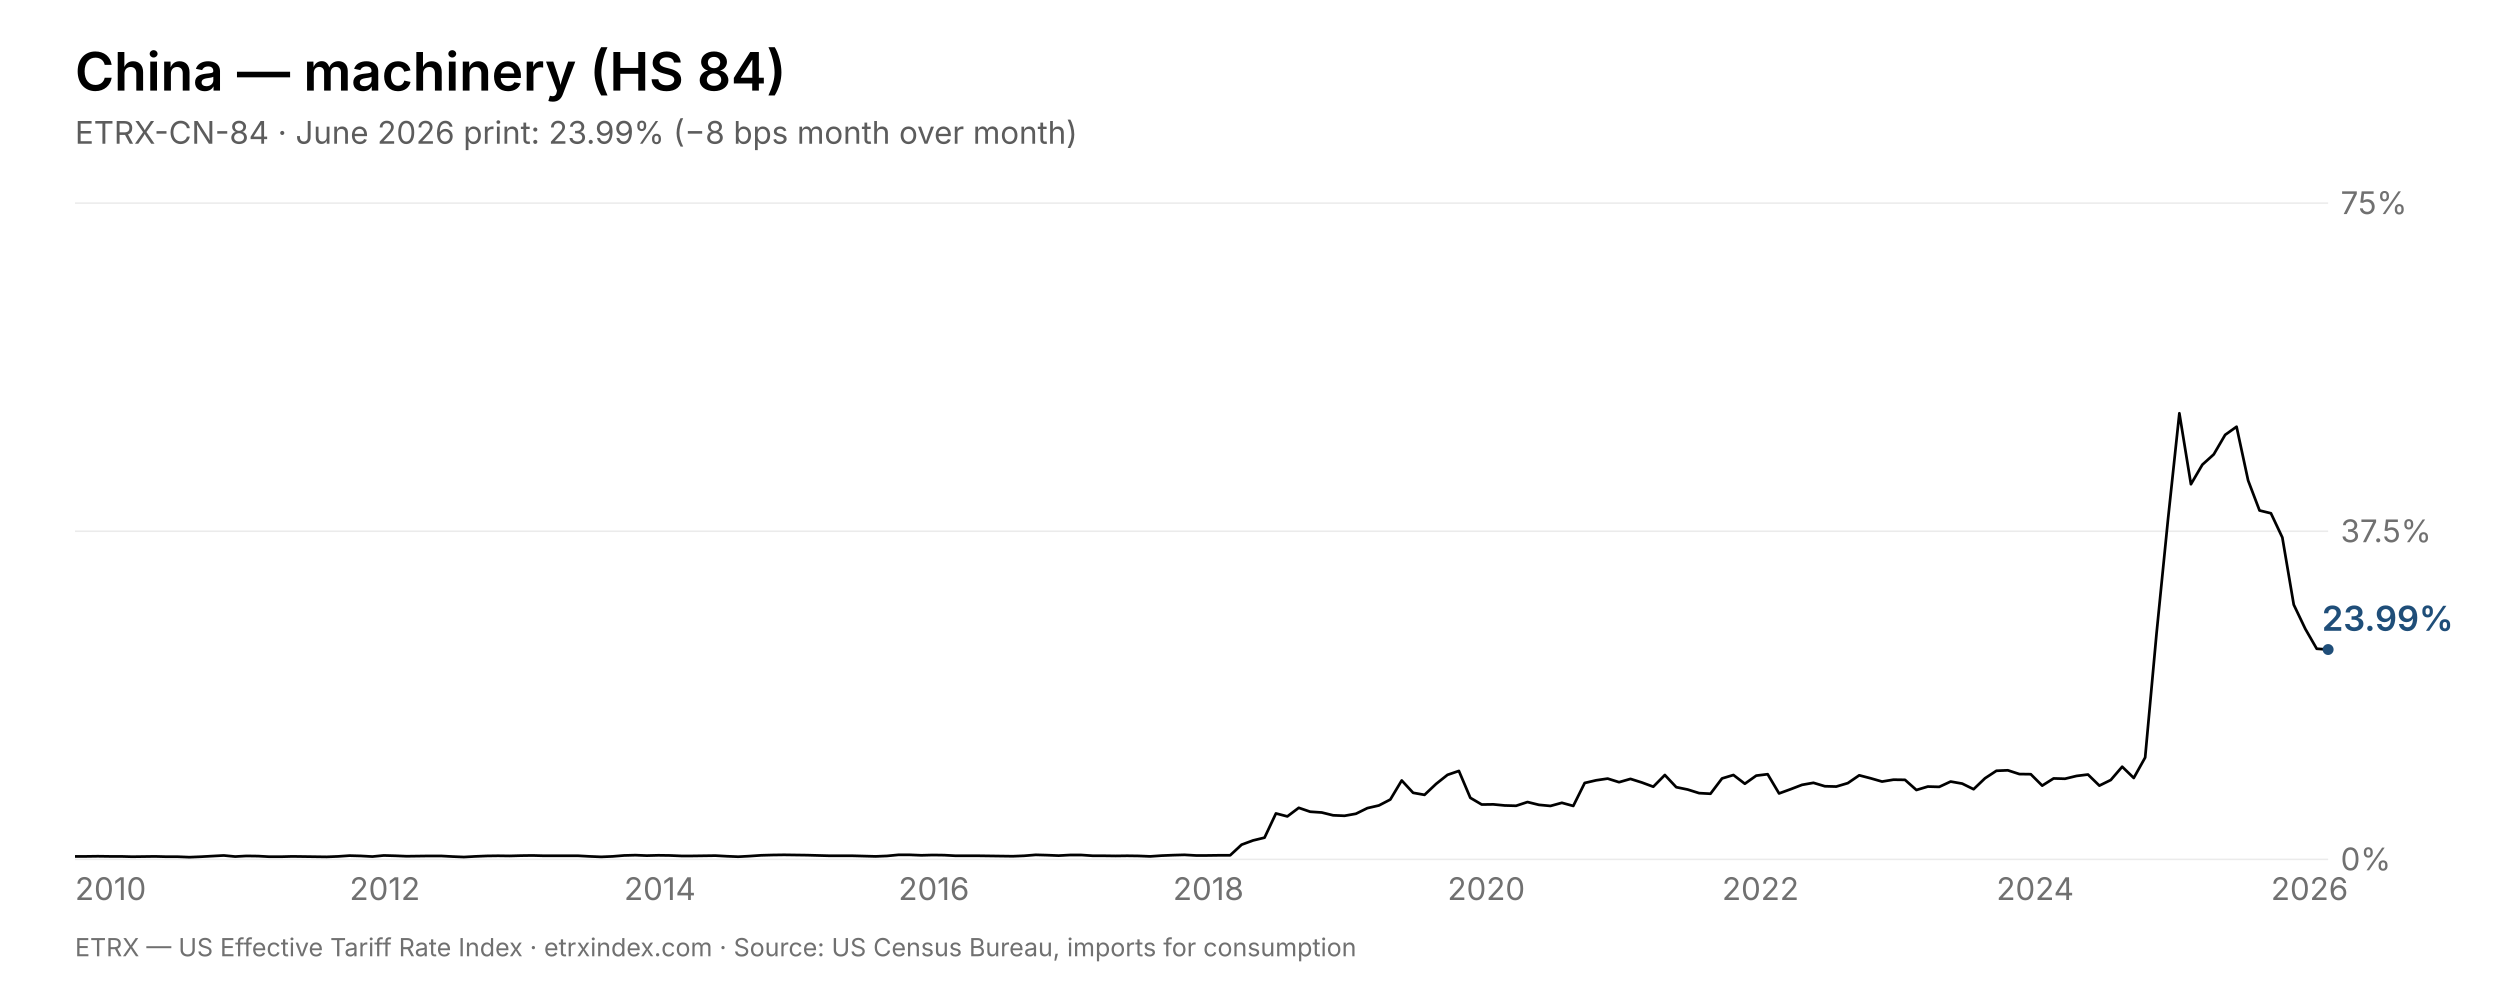
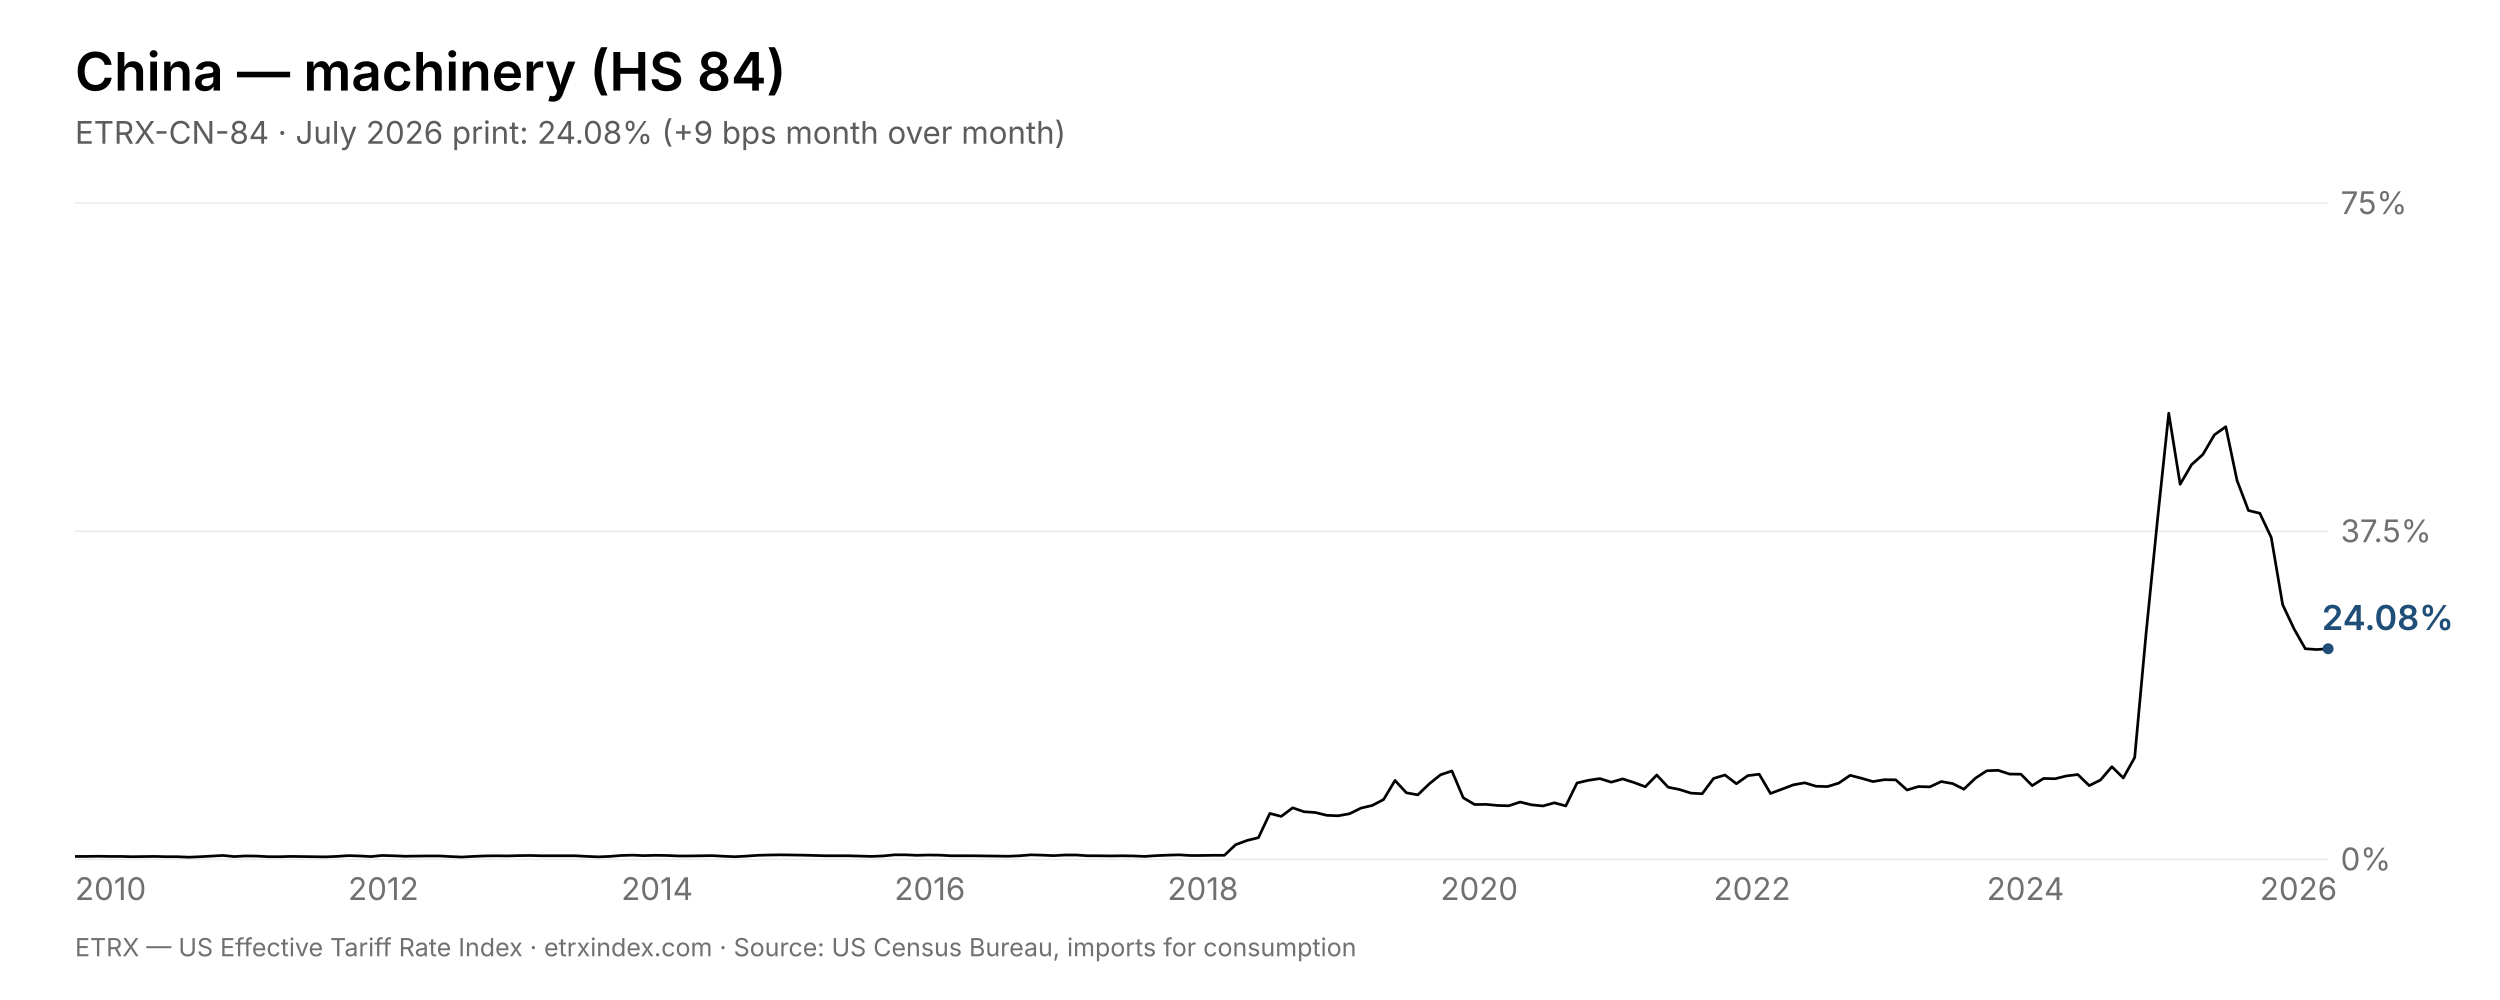
<svg xmlns="http://www.w3.org/2000/svg" viewBox="0 0 1600 640" width="1600" height="640" font-family="Inter, Helvetica, Arial, sans-serif">
  <rect width="1600" height="640" fill="#fff" />
  <text x="48" y="58" font-size="34" font-weight="600" fill="#000000">China — machinery (HS 84)</text>
-   <text x="48" y="92" font-size="20" fill="rgba(0,0,0,0.64)">ETRX-CN-84 · June 2026 print: 23.99% (−8 bps month over month)</text>
+   <text x="48" y="92" font-size="20" fill="rgba(0,0,0,0.64)">ETRX-CN-84 · July 2026 print: 24.08% (+9 bps month over month)</text>
  <line x1="48" y1="550.0" x2="1490" y2="550.0" stroke="rgba(0,0,0,0.08)" stroke-width="1" />
  <text x="1498" y="557.0" font-size="20" fill="rgba(0,0,0,0.56)">0%</text>
  <line x1="48" y1="340.0" x2="1490" y2="340.0" stroke="rgba(0,0,0,0.08)" stroke-width="1" />
  <text x="1498" y="347.0" font-size="20" fill="rgba(0,0,0,0.56)">37.5%</text>
  <line x1="48" y1="130.0" x2="1490" y2="130.0" stroke="rgba(0,0,0,0.08)" stroke-width="1" />
  <text x="1498" y="137.0" font-size="20" fill="rgba(0,0,0,0.56)">75%</text>
  <text x="48.0" y="576" font-size="20" fill="rgba(0,0,0,0.56)">2010</text>
-   <text x="223.7" y="576" font-size="20" fill="rgba(0,0,0,0.56)">2012</text>
-   <text x="399.4" y="576" font-size="20" fill="rgba(0,0,0,0.56)">2014</text>
-   <text x="575.0" y="576" font-size="20" fill="rgba(0,0,0,0.56)">2016</text>
-   <text x="750.7" y="576" font-size="20" fill="rgba(0,0,0,0.56)">2018</text>
-   <text x="926.4" y="576" font-size="20" fill="rgba(0,0,0,0.56)">2020</text>
-   <text x="1102.1" y="576" font-size="20" fill="rgba(0,0,0,0.56)">2022</text>
-   <text x="1277.7" y="576" font-size="20" fill="rgba(0,0,0,0.56)">2024</text>
-   <text x="1453.4" y="576" font-size="20" fill="rgba(0,0,0,0.56)">2026</text>
-   <polyline points="48.0,548.1 55.3,548.1 62.6,548.0 70.0,548.1 77.3,548.1 84.6,548.3 91.9,548.2 99.2,548.1 106.6,548.3 113.9,548.3 121.2,548.6 128.5,548.3 135.8,547.9 143.2,547.5 150.5,548.2 157.8,547.8 165.1,547.9 172.4,548.3 179.8,548.3 187.1,548.1 194.4,548.2 201.7,548.3 209.0,548.4 216.4,548.1 223.7,547.6 231.0,547.8 238.3,548.2 245.6,547.5 253.0,547.7 260.3,548.0 267.6,547.9 274.9,547.8 282.2,547.8 289.6,548.2 296.9,548.5 304.2,548.1 311.5,547.8 318.8,547.7 326.2,547.8 333.5,547.6 340.8,547.5 348.1,547.7 355.4,547.7 362.8,547.7 370.1,547.7 377.4,548.1 384.7,548.4 392.0,548.1 399.4,547.5 406.7,547.3 414.0,547.6 421.3,547.4 428.6,547.5 435.9,547.8 443.3,547.8 450.6,547.7 457.9,547.6 465.2,548.0 472.5,548.3 479.9,547.9 487.2,547.4 494.5,547.2 501.8,547.1 509.1,547.2 516.5,547.3 523.8,547.5 531.1,547.7 538.4,547.7 545.7,547.7 553.1,547.9 560.4,548.1 567.7,547.8 575.0,547.1 582.3,547.1 589.7,547.4 597.0,547.2 604.3,547.3 611.6,547.7 618.9,547.7 626.3,547.7 633.6,547.8 640.9,547.9 648.2,548.0 655.5,547.7 662.9,547.1 670.2,547.3 677.5,547.6 684.8,547.2 692.1,547.2 699.5,547.7 706.8,547.7 714.1,547.8 721.4,547.7 728.7,547.8 736.1,548.1 743.4,547.6 750.7,547.3 758.0,547.1 765.3,547.5 772.7,547.5 780.0,547.4 787.3,547.4 794.6,540.6 801.9,537.9 809.3,536.1 816.6,520.6 823.9,522.5 831.2,517.0 838.5,519.5 845.9,520.0 853.2,521.8 860.5,522.1 867.8,520.8 875.1,517.2 882.5,515.5 889.8,511.7 897.1,499.5 904.4,507.4 911.7,508.7 919.1,501.7 926.4,495.9 933.7,493.4 941.0,510.6 948.3,514.9 955.7,514.8 963.0,515.5 970.3,515.7 977.6,513.3 984.9,515.1 992.3,515.8 999.6,513.8 1006.9,515.8 1014.2,501.1 1021.5,499.4 1028.9,498.3 1036.2,500.6 1043.5,498.5 1050.8,500.8 1058.1,503.5 1065.5,496.0 1072.8,503.8 1080.1,505.3 1087.4,507.6 1094.7,508.0 1102.1,498.2 1109.4,496.0 1116.7,501.6 1124.0,496.4 1131.3,495.5 1138.6,507.8 1146.0,505.1 1153.3,502.3 1160.6,501.0 1167.9,503.2 1175.2,503.4 1182.6,501.2 1189.9,496.2 1197.2,498.1 1204.5,500.2 1211.8,499.0 1219.2,499.1 1226.5,505.6 1233.8,503.4 1241.1,503.6 1248.4,500.2 1255.8,501.5 1263.1,505.1 1270.4,498.1 1277.7,493.3 1285.0,493.0 1292.4,495.4 1299.7,495.5 1307.0,502.8 1314.3,498.2 1321.6,498.4 1329.0,496.6 1336.3,495.7 1343.6,502.8 1350.9,499.2 1358.2,490.7 1365.6,497.9 1372.9,484.8 1380.2,405.3 1387.5,332.6 1394.8,264.5 1402.2,309.9 1409.5,297.4 1416.8,290.8 1424.1,278.3 1431.4,273.1 1438.8,307.5 1446.1,326.7 1453.4,328.5 1460.7,344.0 1468.0,387.0 1475.4,402.5 1482.7,415.2 1490.0,415.7" fill="none" stroke="#000000" stroke-width="1.75" stroke-linejoin="round" />
-   <circle cx="1490.0" cy="415.7" r="3.5" fill="#1f4e79" />
-   <text x="1486.0" y="403.7" font-size="22" font-weight="600" fill="#1f4e79">23.99%</text>
+   <text x="222.8" y="576" font-size="20" fill="rgba(0,0,0,0.56)">2012</text>
+   <text x="397.6" y="576" font-size="20" fill="rgba(0,0,0,0.56)">2014</text>
+   <text x="572.4" y="576" font-size="20" fill="rgba(0,0,0,0.56)">2016</text>
+   <text x="747.2" y="576" font-size="20" fill="rgba(0,0,0,0.56)">2018</text>
+   <text x="921.9" y="576" font-size="20" fill="rgba(0,0,0,0.56)">2020</text>
+   <text x="1096.7" y="576" font-size="20" fill="rgba(0,0,0,0.56)">2022</text>
+   <text x="1271.5" y="576" font-size="20" fill="rgba(0,0,0,0.56)">2024</text>
+   <text x="1446.3" y="576" font-size="20" fill="rgba(0,0,0,0.56)">2026</text>
+   <polyline points="48.0,548.1 55.3,548.1 62.6,548.0 69.8,548.1 77.1,548.1 84.4,548.3 91.7,548.2 99.0,548.1 106.3,548.3 113.5,548.3 120.8,548.6 128.1,548.3 135.4,547.9 142.7,547.5 150.0,548.2 157.2,547.8 164.5,547.9 171.8,548.3 179.1,548.3 186.4,548.1 193.7,548.2 200.9,548.3 208.2,548.4 215.5,548.1 222.8,547.6 230.1,547.8 237.4,548.2 244.6,547.5 251.9,547.7 259.2,548.0 266.5,547.9 273.8,547.8 281.1,547.8 288.3,548.2 295.6,548.5 302.9,548.1 310.2,547.8 317.5,547.7 324.7,547.8 332.0,547.6 339.3,547.5 346.6,547.7 353.9,547.7 361.2,547.7 368.4,547.7 375.7,548.1 383.0,548.4 390.3,548.1 397.6,547.5 404.9,547.3 412.1,547.6 419.4,547.4 426.7,547.5 434.0,547.8 441.3,547.8 448.6,547.7 455.8,547.6 463.1,548.0 470.4,548.3 477.7,547.9 485.0,547.4 492.3,547.2 499.5,547.1 506.8,547.2 514.1,547.3 521.4,547.5 528.7,547.7 535.9,547.7 543.2,547.7 550.5,547.9 557.8,548.1 565.1,547.8 572.4,547.1 579.6,547.1 586.9,547.4 594.2,547.2 601.5,547.3 608.8,547.7 616.1,547.7 623.3,547.7 630.6,547.8 637.9,547.9 645.2,548.0 652.5,547.7 659.8,547.1 667.0,547.3 674.3,547.6 681.6,547.2 688.9,547.2 696.2,547.7 703.5,547.7 710.7,547.8 718.0,547.7 725.3,547.8 732.6,548.1 739.9,547.6 747.2,547.3 754.4,547.1 761.7,547.5 769.0,547.5 776.3,547.4 783.6,547.4 790.8,540.6 798.1,537.9 805.4,536.1 812.7,520.6 820.0,522.5 827.3,517.0 834.5,519.5 841.8,520.0 849.1,521.8 856.4,522.1 863.7,520.8 871.0,517.2 878.2,515.5 885.5,511.7 892.8,499.5 900.1,507.4 907.4,508.7 914.7,501.7 921.9,495.9 929.2,493.4 936.5,510.6 943.8,514.9 951.1,514.8 958.4,515.5 965.6,515.7 972.9,513.3 980.2,515.1 987.5,515.8 994.8,513.8 1002.1,515.8 1009.3,501.1 1016.6,499.4 1023.9,498.3 1031.2,500.6 1038.5,498.5 1045.7,500.8 1053.0,503.5 1060.3,496.0 1067.6,503.8 1074.9,505.3 1082.2,507.6 1089.4,508.0 1096.7,498.2 1104.0,496.0 1111.3,501.6 1118.6,496.4 1125.9,495.5 1133.1,507.8 1140.4,505.1 1147.7,502.3 1155.0,501.0 1162.3,503.2 1169.6,503.4 1176.8,501.2 1184.1,496.2 1191.4,498.1 1198.7,500.2 1206.0,499.0 1213.3,499.1 1220.5,505.6 1227.8,503.4 1235.1,503.6 1242.4,500.2 1249.7,501.5 1256.9,505.1 1264.2,498.1 1271.5,493.3 1278.8,493.0 1286.1,495.4 1293.4,495.5 1300.6,502.8 1307.9,498.2 1315.2,498.4 1322.5,496.6 1329.8,495.7 1337.1,502.8 1344.3,499.2 1351.6,490.7 1358.9,497.9 1366.2,484.8 1373.5,405.3 1380.8,332.6 1388.0,264.5 1395.3,309.9 1402.6,297.4 1409.9,290.8 1417.2,278.3 1424.5,273.1 1431.7,307.5 1439.0,326.7 1446.3,328.5 1453.6,344.0 1460.9,387.0 1468.2,402.5 1475.4,415.2 1482.7,415.7 1490.0,415.2" fill="none" stroke="#000000" stroke-width="1.75" stroke-linejoin="round" />
+   <circle cx="1490.0" cy="415.2" r="3.5" fill="#1f4e79" />
+   <text x="1486.0" y="403.2" font-size="22" font-weight="600" fill="#1f4e79">24.08%</text>
  <text x="48" y="612" font-size="16" fill="rgba(0,0,0,0.56)">ETRX — US Effective Tariff Rate Index · etrxindex.com · Source: US Census Bureau, imports for consumption</text>
</svg>
